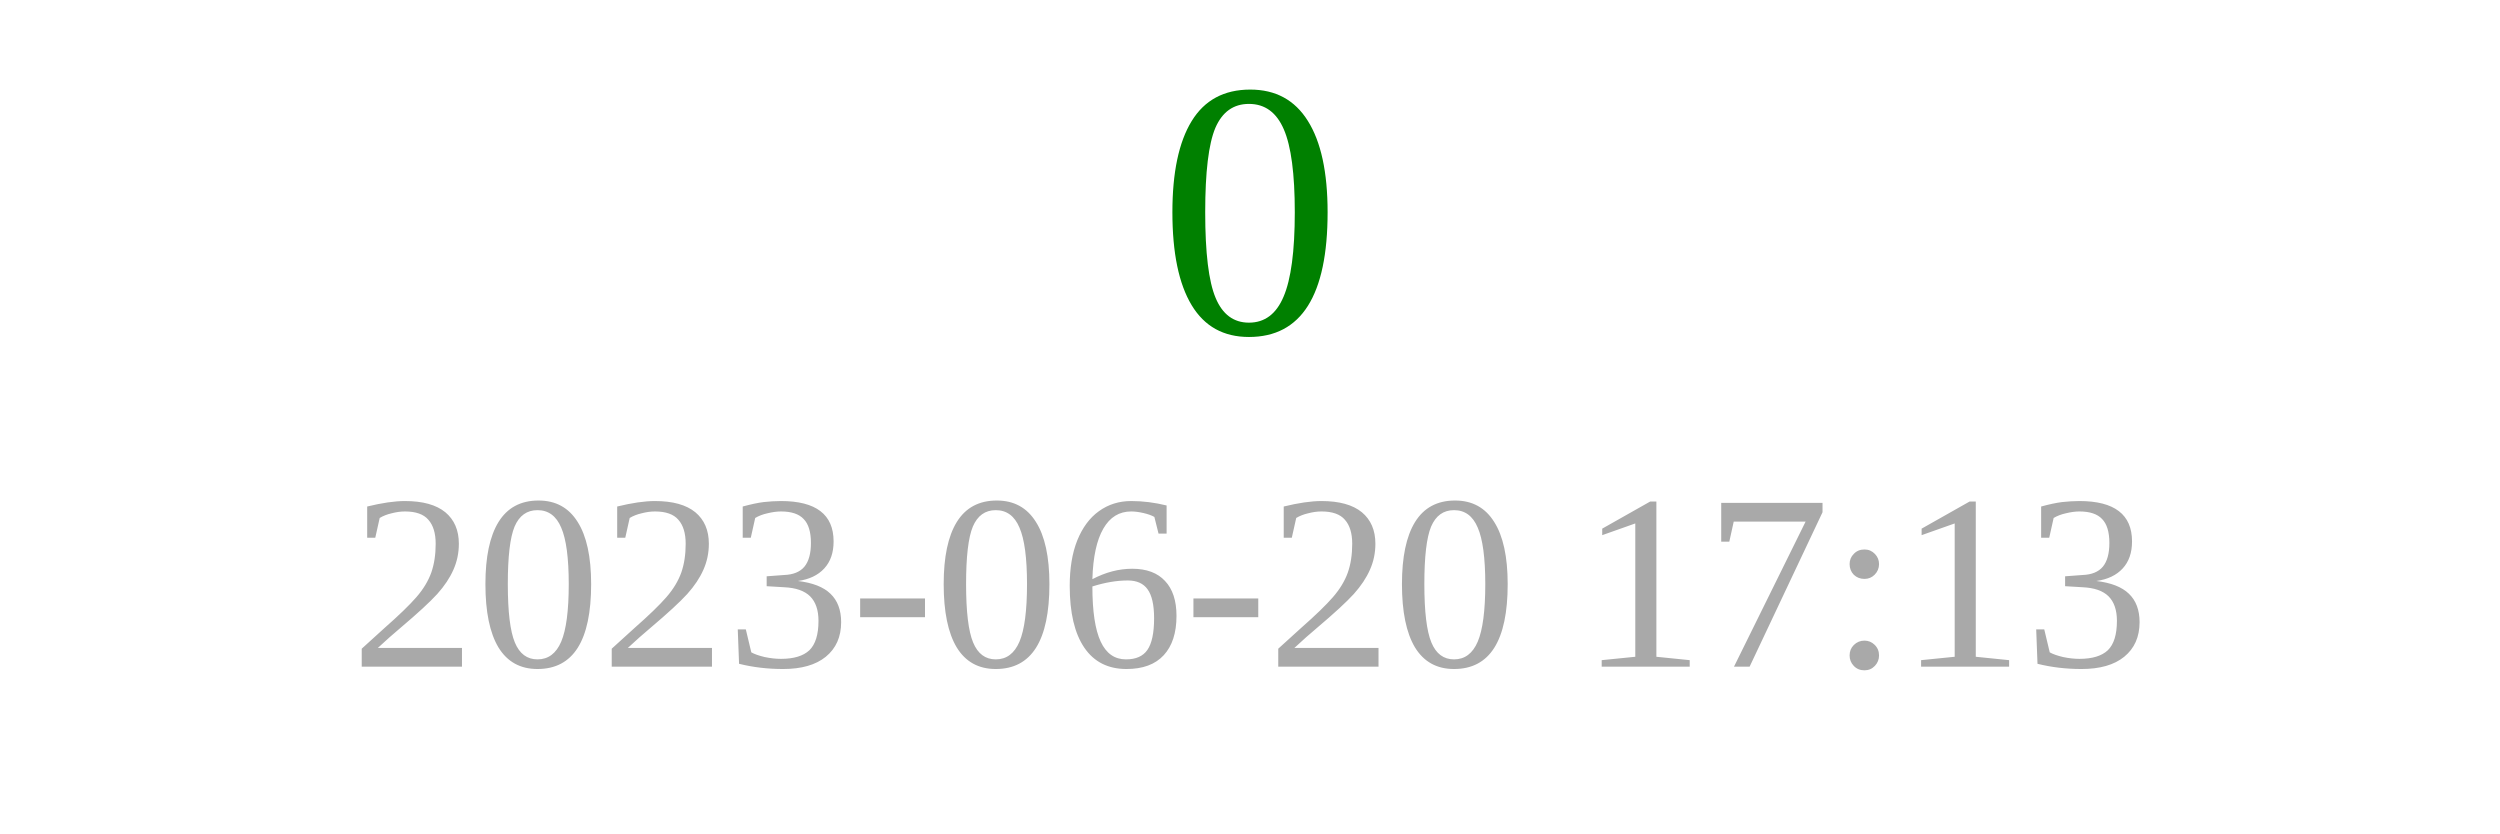
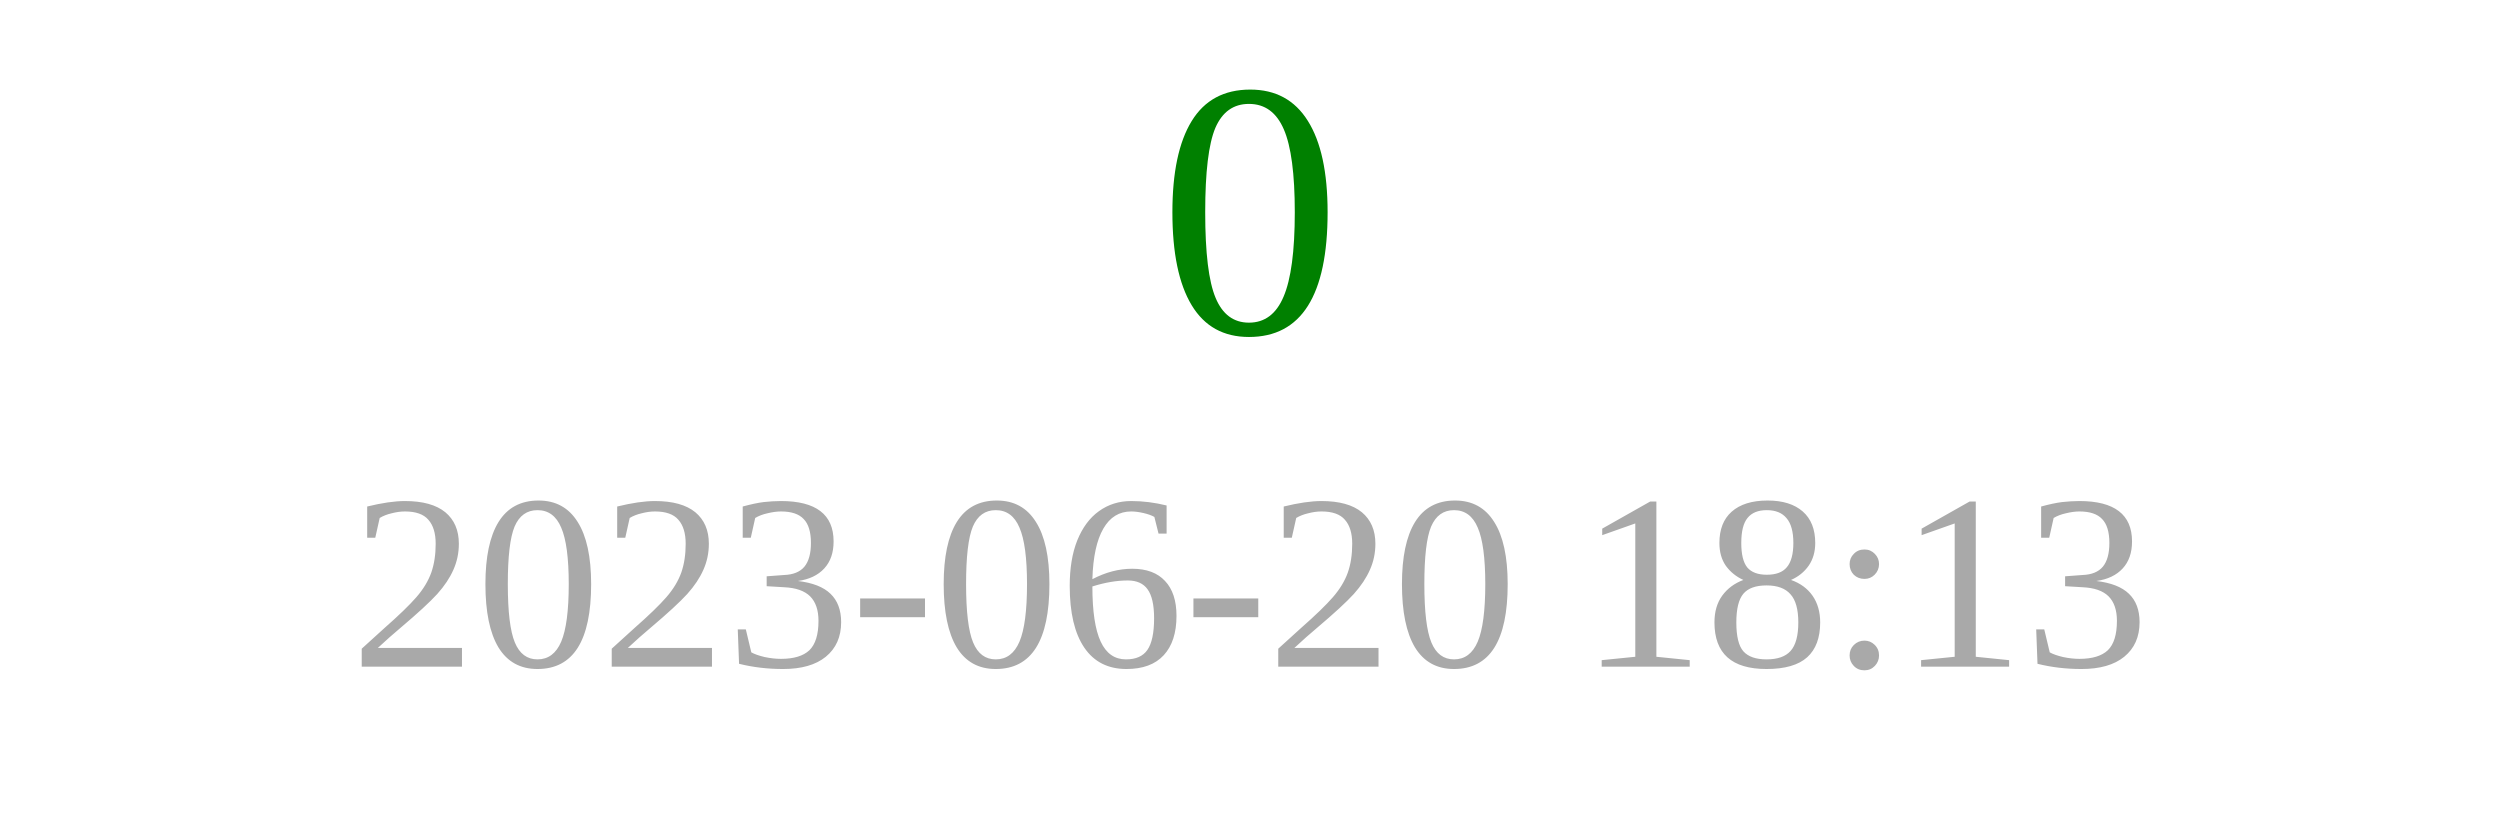
<svg xmlns="http://www.w3.org/2000/svg" width="150" height="50">
  <text x="75" y="20" font-size="22" fill="green" text-anchor="middle">0</text>
-   <text x="75" y="40" font-size="15" fill="darkgray" text-anchor="middle">2023-06-20 17:13</text>
+   <text x="75" y="40" font-size="15" fill="darkgray" text-anchor="middle">2023-06-20 18:13</text>
</svg>
